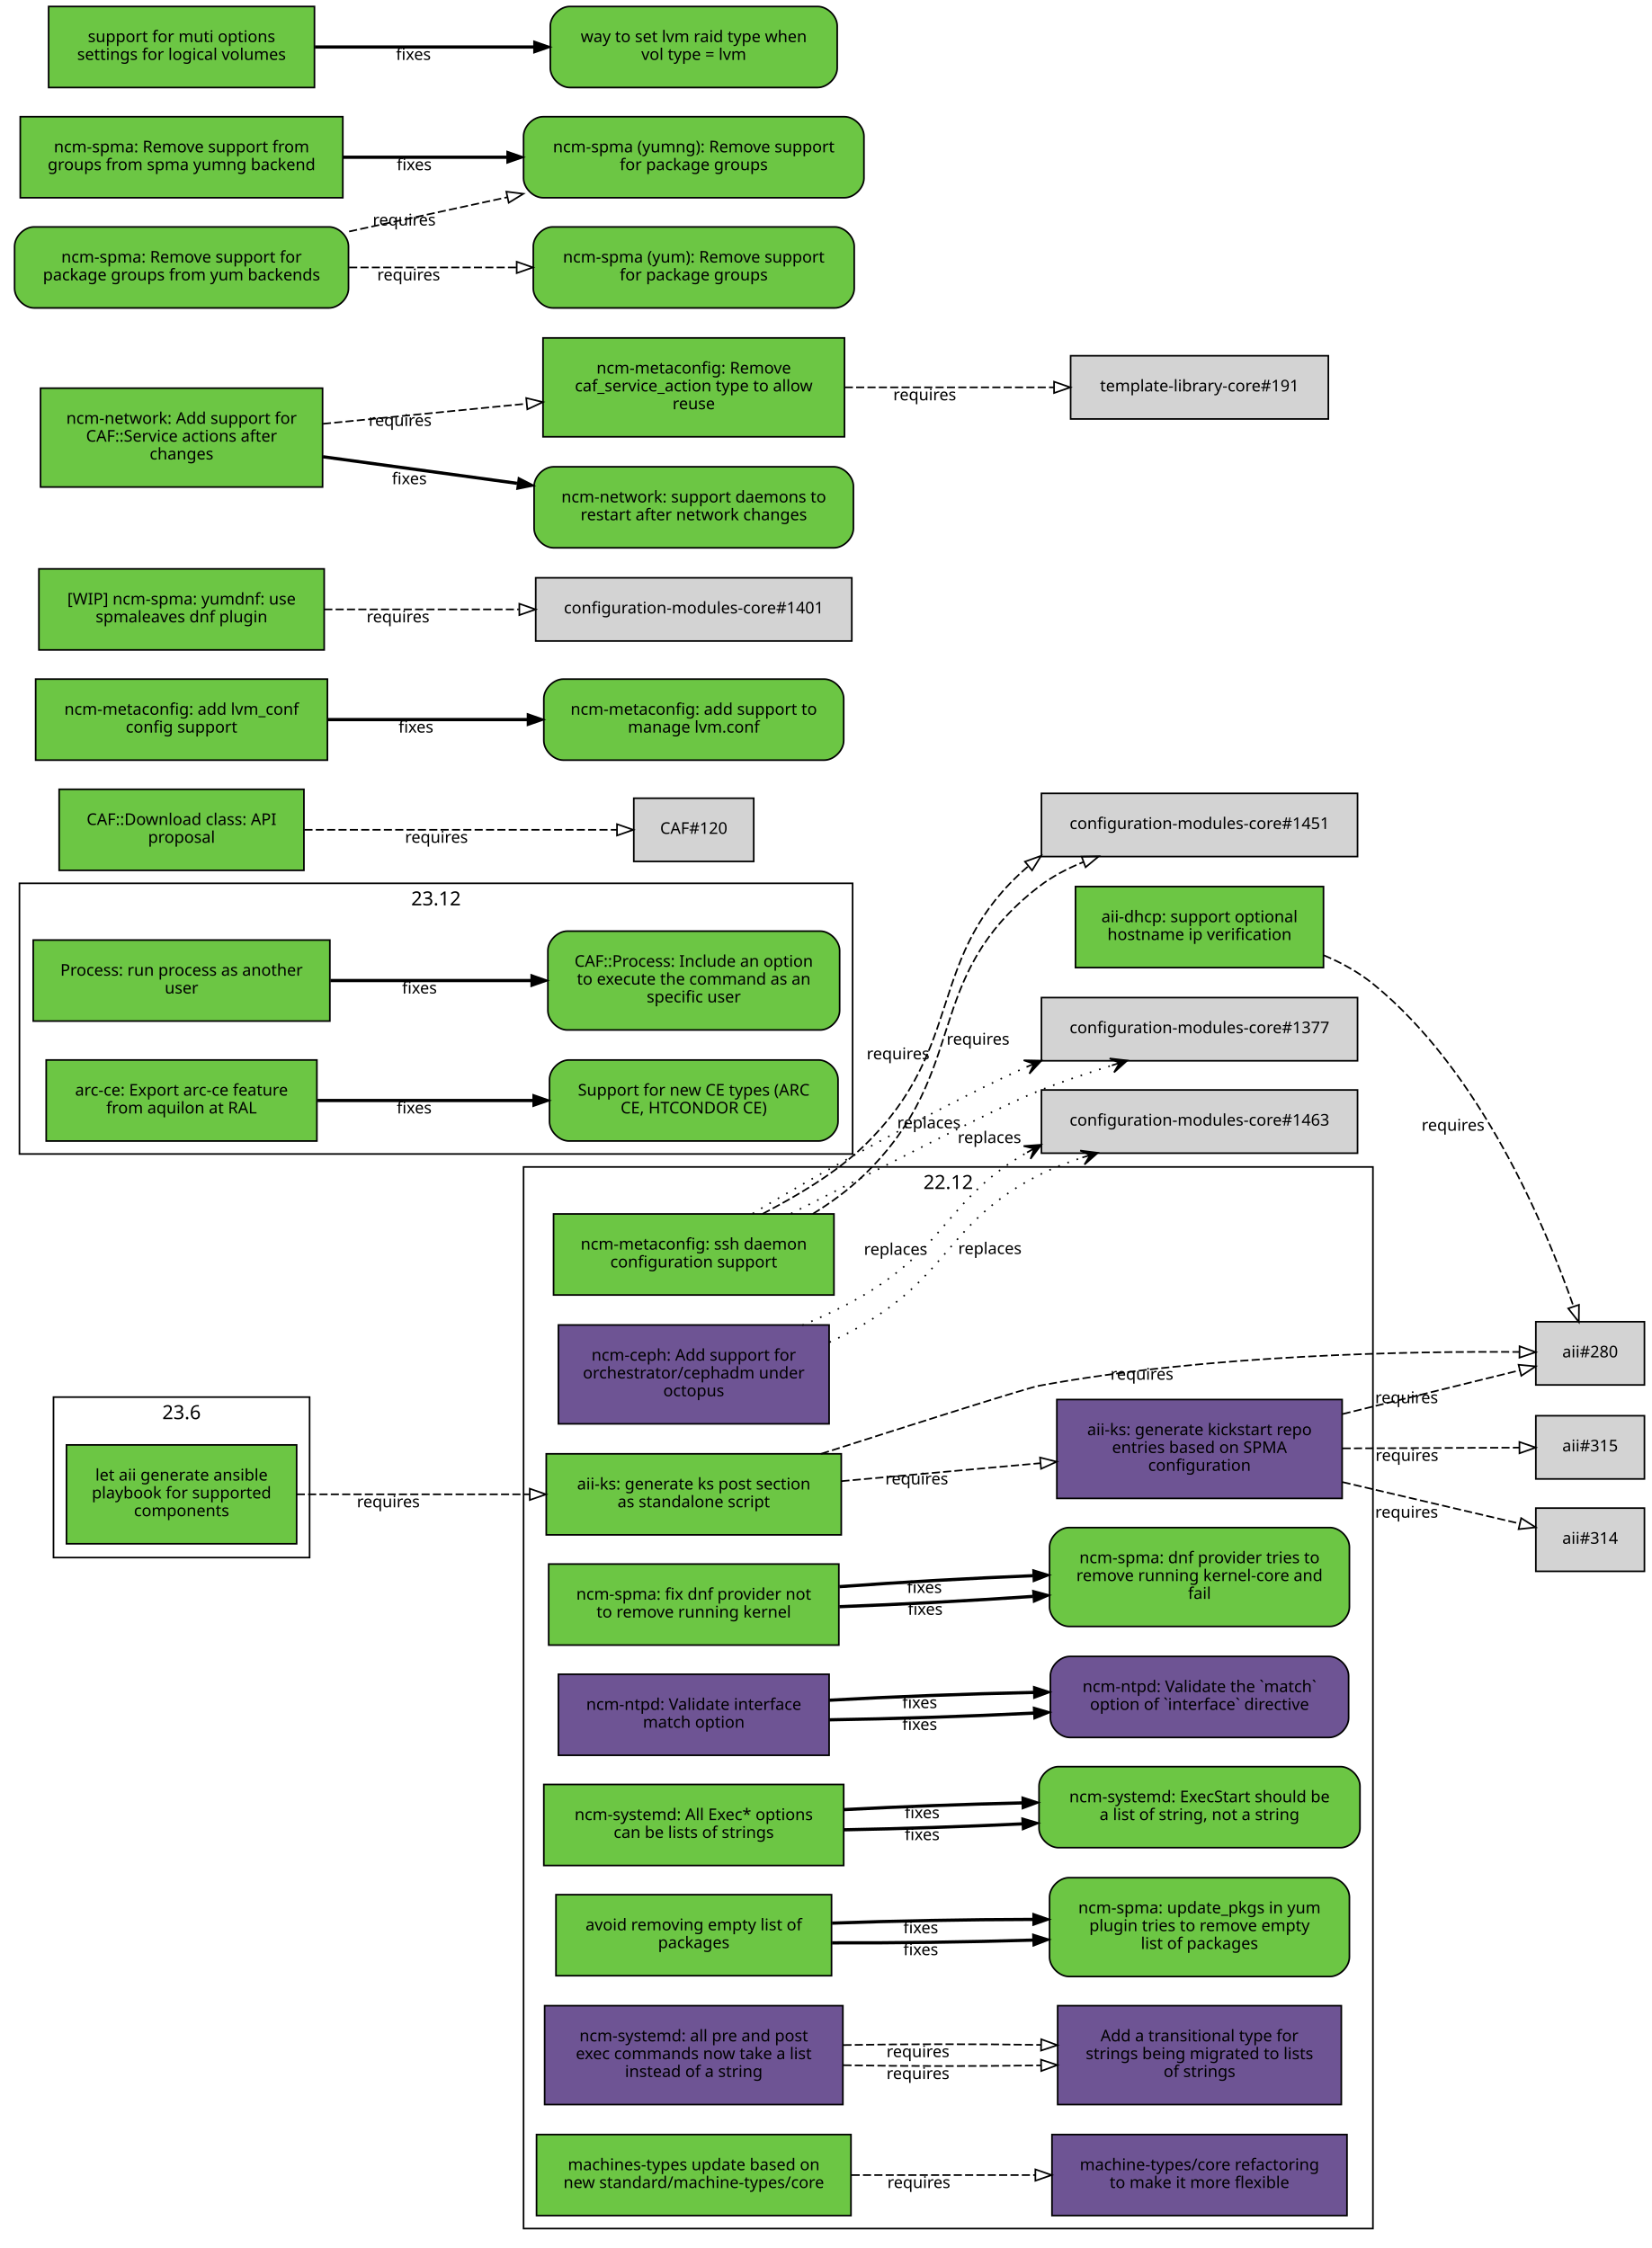
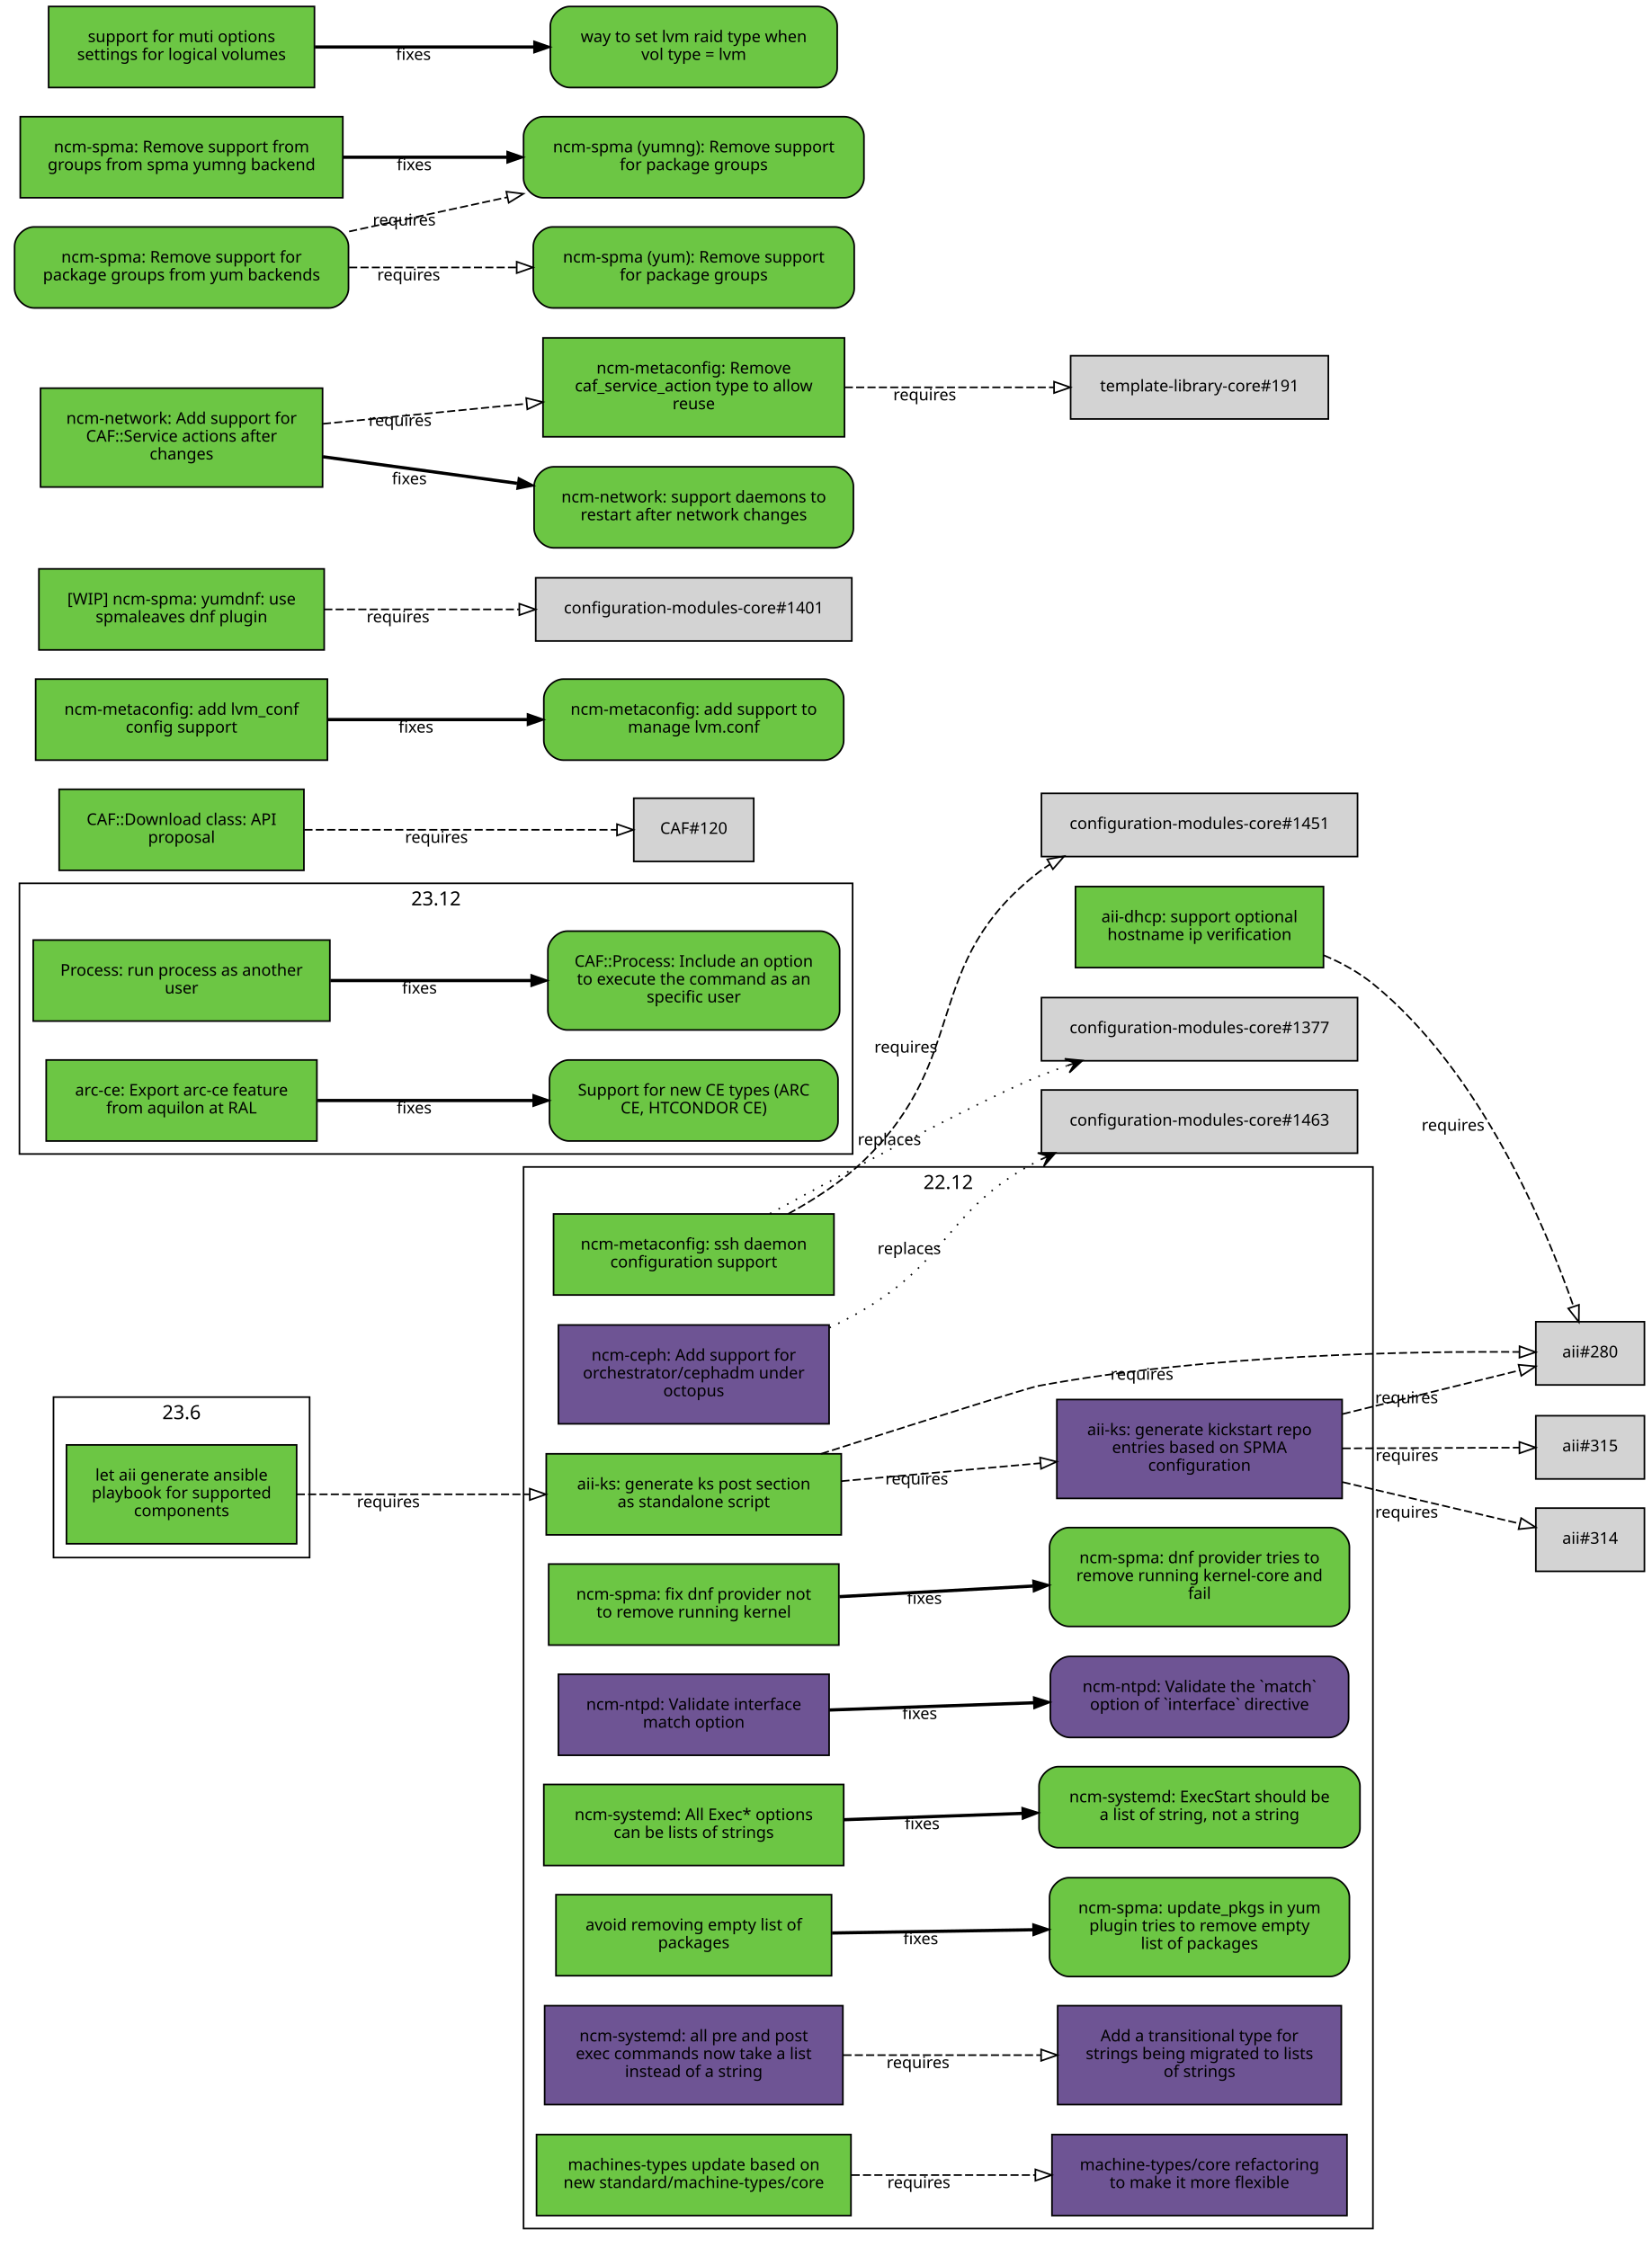
<svg xmlns="http://www.w3.org/2000/svg" xmlns:xlink="http://www.w3.org/1999/xlink" width="1019pt" height="1387pt" viewBox="0.00 0.00 1019.00 1387.00">
  <g id="graph0" class="graph" transform="scale(1 1) rotate(0) translate(4 1383)">
    <polygon fill="white" stroke="white" points="-4,5 -4,-1383 1016,-1383 1016,5 -4,5" />
    <g id="clust3" class="cluster">
      <polygon fill="none" stroke="black" points="8,-671 8,-838 522,-838 522,-671 8,-671" />
      <text text-anchor="middle" x="265" y="-824.4" font-family="Sans" font-size="12.00">23.12</text>
    </g>
    <g id="clust2" class="cluster">
      <polygon fill="none" stroke="black" points="319,-8 319,-663 843,-663 843,-8 319,-8" />
      <text text-anchor="middle" x="581" y="-649.4" font-family="Sans" font-size="12.00">22.12</text>
    </g>
    <g id="clust1" class="cluster">
      <polygon fill="none" stroke="black" points="29,-422 29,-521 187,-521 187,-422 29,-422" />
      <text text-anchor="middle" x="108" y="-507.4" font-family="Sans" font-size="12.00">23.6</text>
    </g>
    <g id="node1" class="node">
      <g id="a_node1">
        <a xlink:href="https://github.com/quattor/aii/pull/331" xlink:title="aii#331 (pull-request)" target="_parent">
          <polygon fill="#6cc644" stroke="black" points="179,-491.5 37,-491.5 37,-430.5 179,-430.5 179,-491.5" />
          <text text-anchor="middle" x="108" y="-469.5" font-family="Sans" font-size="10.00">let aii generate ansible</text>
          <text text-anchor="middle" x="108" y="-458.5" font-family="Sans" font-size="10.00">playbook for supported</text>
          <text text-anchor="middle" x="108" y="-447.5" font-family="Sans" font-size="10.00">components</text>
        </a>
      </g>
    </g>
    <g id="node2" class="node">
      <g id="a_node2">
        <a xlink:href="https://github.com/quattor/aii/pull/328" xlink:title="aii#328 (pull-request)" target="_parent">
          <polygon fill="#6cc644" stroke="black" points="515,-486 333,-486 333,-436 515,-436 515,-486" />
          <text text-anchor="middle" x="424" y="-464" font-family="Sans" font-size="10.00">aii-ks: generate ks post section</text>
          <text text-anchor="middle" x="424" y="-453" font-family="Sans" font-size="10.00">as standalone script</text>
        </a>
      </g>
    </g>
    <g id="edge1" class="edge">
      <path fill="none" stroke="black" stroke-dasharray="5,2" d="M179.077,-461C221.343,-461 275.883,-461 322.668,-461" />
      <polygon fill="none" stroke="black" points="322.834,-464.5 332.834,-461 322.834,-457.5 322.834,-464.5" />
      <text text-anchor="middle" x="235.574" y="-453" font-family="Sans" font-size="10.00">requires</text>
    </g>
    <g id="node3" class="node">
      <polygon fill="lightgrey" stroke="black" points="1010.5,-567.5 943.5,-567.5 943.5,-528.5 1010.5,-528.5 1010.5,-567.5" />
      <text text-anchor="middle" x="977" y="-545.5" font-family="Sans" font-size="10.00">aii#280</text>
    </g>
    <g id="edge2" class="edge">
      <path fill="none" stroke="black" stroke-dasharray="5,2" d="M502.609,-486.02C560.218,-504.513 629.978,-526.704 637,-528 742.172,-547.412 868.51,-549.355 933.21,-548.84" />
      <polygon fill="none" stroke="black" points="933.465,-552.338 943.428,-548.734 933.393,-545.338 933.465,-552.338" />
      <text text-anchor="middle" x="700.497" y="-531.721" font-family="Sans" font-size="10.00">requires</text>
    </g>
    <g id="node4" class="node">
      <g id="a_node4">
        <a xlink:href="https://github.com/quattor/aii/pull/316" xlink:title="aii#316 (pull-request)" target="_parent">
          <polygon fill="#6e5494" stroke="black" points="824,-519.5 648,-519.5 648,-458.5 824,-458.5 824,-519.5" />
          <text text-anchor="middle" x="736" y="-497.5" font-family="Sans" font-size="10.00">aii-ks: generate kickstart repo</text>
          <text text-anchor="middle" x="736" y="-486.5" font-family="Sans" font-size="10.00">entries based on SPMA</text>
          <text text-anchor="middle" x="736" y="-475.5" font-family="Sans" font-size="10.00">configuration</text>
        </a>
      </g>
    </g>
    <g id="edge3" class="edge">
      <path fill="none" stroke="black" stroke-dasharray="5,2" d="M515.081,-469.136C553.563,-472.612 598.56,-476.676 637.792,-480.22" />
      <polygon fill="none" stroke="black" points="637.624,-483.719 647.899,-481.133 638.254,-476.747 637.624,-483.719" />
      <text text-anchor="middle" x="561.561" y="-467.141" font-family="Sans" font-size="10.00">requires</text>
    </g>
    <g id="edge4" class="edge">
      <path fill="none" stroke="black" stroke-dasharray="5,2" d="M824.299,-510.551C861.558,-519.749 903.33,-530.061 933.593,-537.531" />
      <polygon fill="none" stroke="black" points="932.844,-540.951 943.392,-539.95 934.522,-534.155 932.844,-540.951" />
      <text text-anchor="middle" x="863.778" y="-517.234" font-family="Sans" font-size="10.00">requires</text>
    </g>
    <g id="node5" class="node">
      <polygon fill="lightgrey" stroke="black" points="1010.5,-452.5 943.5,-452.5 943.5,-413.5 1010.5,-413.5 1010.5,-452.5" />
      <text text-anchor="middle" x="977" y="-430.5" font-family="Sans" font-size="10.00">aii#314</text>
    </g>
    <g id="edge5" class="edge">
      <path fill="none" stroke="black" stroke-dasharray="5,2" d="M824.299,-468.545C861.558,-459.815 903.33,-450.027 933.593,-442.936" />
      <polygon fill="none" stroke="black" points="934.454,-446.33 943.392,-440.64 932.857,-439.514 934.454,-446.33" />
      <text text-anchor="middle" x="863.778" y="-446.608" font-family="Sans" font-size="10.00">requires</text>
    </g>
    <g id="node6" class="node">
      <polygon fill="lightgrey" stroke="black" points="1010.5,-509.5 943.5,-509.5 943.5,-470.5 1010.5,-470.5 1010.5,-509.5" />
      <text text-anchor="middle" x="977" y="-487.5" font-family="Sans" font-size="10.00">aii#315</text>
    </g>
    <g id="edge6" class="edge">
      <path fill="none" stroke="black" stroke-dasharray="5,2" d="M824.299,-489.365C861.396,-489.52 902.967,-489.694 933.198,-489.821" />
      <polygon fill="none" stroke="black" points="933.377,-493.322 943.392,-489.864 933.406,-486.322 933.377,-493.322" />
      <text text-anchor="middle" x="863.962" y="-481.615" font-family="Sans" font-size="10.00">requires</text>
    </g>
    <g id="node7" class="node">
      <g id="a_node7">
        <a xlink:href="https://github.com/quattor/aii/pull/299" xlink:title="aii#299 (pull-request)" target="_parent">
          <polygon fill="#6cc644" stroke="black" points="812.5,-836 659.5,-836 659.5,-786 812.5,-786 812.5,-836" />
          <text text-anchor="middle" x="736" y="-814" font-family="Sans" font-size="10.00">aii-dhcp: support optional</text>
          <text text-anchor="middle" x="736" y="-803" font-family="Sans" font-size="10.00">hostname ip verification</text>
        </a>
      </g>
    </g>
    <g id="edge7" class="edge">
      <path fill="none" stroke="black" stroke-dasharray="5,2" d="M812.646,-793.622C823.518,-789.033 834.04,-783.258 843,-776 909.655,-722.008 949.942,-625.074 966.785,-576.863" />
      <polygon fill="none" stroke="black" points="970.115,-577.942 970.024,-567.348 963.488,-575.686 970.115,-577.942" />
      <text text-anchor="middle" x="892.444" y="-685.352" font-family="Sans" font-size="10.00">requires</text>
    </g>
    <g id="node8" class="node">
      <g id="a_node8">
        <a xlink:href="https://github.com/quattor/CAF/pull/257" xlink:title="CAF#257 (pull-request)" target="_parent">
          <polygon fill="#6cc644" stroke="black" points="199.5,-803 16.5,-803 16.5,-753 199.5,-753 199.5,-803" />
          <text text-anchor="middle" x="108" y="-781" font-family="Sans" font-size="10.00">Process: run process as another</text>
          <text text-anchor="middle" x="108" y="-770" font-family="Sans" font-size="10.00">user</text>
        </a>
      </g>
    </g>
    <g id="node9" class="node">
      <g id="a_node9">
        <a xlink:href="https://github.com/quattor/CAF/issues/253" xlink:title="CAF#253 (issue)" target="_parent">
          <path fill="#6cc644" stroke="black" d="M502,-808.5C502,-808.5 346,-808.5 346,-808.5 340,-808.5 334,-802.5 334,-796.5 334,-796.5 334,-759.5 334,-759.5 334,-753.5 340,-747.5 346,-747.5 346,-747.5 502,-747.5 502,-747.5 508,-747.5 514,-753.5 514,-759.5 514,-759.5 514,-796.5 514,-796.5 514,-802.5 508,-808.5 502,-808.5" />
          <text text-anchor="middle" x="424" y="-786.5" font-family="Sans" font-size="10.00">CAF::Process: Include an option</text>
          <text text-anchor="middle" x="424" y="-775.5" font-family="Sans" font-size="10.00">to execute the command as an</text>
          <text text-anchor="middle" x="424" y="-764.5" font-family="Sans" font-size="10.00">specific user</text>
        </a>
      </g>
    </g>
    <g id="edge8" class="edge">
      <path fill="none" stroke="black" stroke-width="2" d="M199.822,-778C238.561,-778 283.88,-778 323.522,-778" />
      <polygon fill="black" stroke="black" points="323.737,-781.5 333.737,-778 323.737,-774.5 323.737,-781.5" />
      <text text-anchor="middle" x="254.782" y="-770" font-family="Sans" font-size="10.00">fixes</text>
    </g>
    <g id="node10" class="node">
      <g id="a_node10">
        <a xlink:href="https://github.com/quattor/CAF/pull/110" xlink:title="CAF#110 (pull-request)" target="_parent">
          <polygon fill="#6cc644" stroke="black" points="183.5,-896 32.5,-896 32.5,-846 183.5,-846 183.5,-896" />
          <text text-anchor="middle" x="108" y="-874" font-family="Sans" font-size="10.00">CAF::Download class: API</text>
          <text text-anchor="middle" x="108" y="-863" font-family="Sans" font-size="10.00">proposal</text>
        </a>
      </g>
    </g>
    <g id="node11" class="node">
      <polygon fill="lightgrey" stroke="black" points="461,-890.5 387,-890.5 387,-851.5 461,-851.5 461,-890.5" />
      <text text-anchor="middle" x="424" y="-868.5" font-family="Sans" font-size="10.00">CAF#120</text>
    </g>
    <g id="edge9" class="edge">
      <path fill="none" stroke="black" stroke-dasharray="5,2" d="M183.812,-871C243.718,-871 325.856,-871 376.623,-871" />
      <polygon fill="none" stroke="black" points="376.651,-874.5 386.651,-871 376.651,-867.5 376.651,-874.5" />
      <text text-anchor="middle" x="265.255" y="-863" font-family="Sans" font-size="10.00">requires</text>
    </g>
    <g id="node12" class="node">
      <g id="a_node12">
        <a xlink:href="https://github.com/quattor/configuration-modules-core/pull/1572" xlink:title="configuration-modules-core#1572 (pull-request)" target="_parent">
          <polygon fill="#6cc644" stroke="black" points="513.5,-418 334.5,-418 334.5,-368 513.5,-368 513.5,-418" />
          <text text-anchor="middle" x="424" y="-396" font-family="Sans" font-size="10.00">ncm-spma: fix dnf provider not</text>
          <text text-anchor="middle" x="424" y="-385" font-family="Sans" font-size="10.00">to remove running kernel</text>
        </a>
      </g>
    </g>
    <g id="node13" class="node">
      <g id="a_node13">
        <a xlink:href="https://github.com/quattor/configuration-modules-core/issues/1565" xlink:title="configuration-modules-core#1565 (issue)" target="_parent">
          <path fill="#6cc644" stroke="black" d="M816.5,-440.5C816.5,-440.5 655.5,-440.5 655.5,-440.5 649.5,-440.5 643.5,-434.5 643.5,-428.5 643.5,-428.5 643.5,-391.5 643.5,-391.5 643.5,-385.5 649.5,-379.5 655.5,-379.5 655.5,-379.5 816.5,-379.5 816.5,-379.5 822.5,-379.5 828.5,-385.5 828.5,-391.5 828.5,-391.5 828.5,-428.5 828.5,-428.5 828.5,-434.5 822.5,-440.5 816.5,-440.5" />
          <text text-anchor="middle" x="736" y="-418.5" font-family="Sans" font-size="10.00">ncm-spma: dnf provider tries to</text>
          <text text-anchor="middle" x="736" y="-407.5" font-family="Sans" font-size="10.00">remove running kernel-core and</text>
          <text text-anchor="middle" x="736" y="-396.5" font-family="Sans" font-size="10.00">fail</text>
        </a>
      </g>
    </g>
    <g id="edge10" class="edge">
-       <path fill="none" stroke="black" stroke-width="2" d="M513.834,-391.701C551.116,-393.052 594.685,-395.37 633.249,-398.037" />
-       <polygon fill="black" stroke="black" points="633.237,-401.545 643.459,-398.76 633.731,-394.563 633.237,-401.545" />
-       <text text-anchor="middle" x="566.794" y="-386.684" font-family="Sans" font-size="10.00">fixes</text>
-     </g>
-     <g id="edge18" class="edge">
-       <path fill="none" stroke="black" stroke-width="2" d="M513.834,-404.042C551.116,-406.78 594.685,-409.24 633.249,-410.803" />
-       <polygon fill="black" stroke="black" points="633.33,-414.309 643.459,-411.2 633.602,-407.314 633.33,-414.309" />
-       <text text-anchor="middle" x="566.316" y="-400.157" font-family="Sans" font-size="10.00">fixes</text>
+       <path fill="none" stroke="black" stroke-width="2" d="M513.834,-397.872C551.116,-399.916 594.685,-402.305 633.249,-404.42" />
+       <polygon fill="black" stroke="black" points="633.282,-407.927 643.459,-404.98 633.666,-400.938 633.282,-407.927" />
+       <text text-anchor="middle" x="566.316" y="-393.408" font-family="Sans" font-size="10.00">fixes</text>
    </g>
    <g id="node14" class="node">
      <g id="a_node14">
        <a xlink:href="https://github.com/quattor/configuration-modules-core/pull/1570" xlink:title="configuration-modules-core#1570 (pull-request)" target="_parent">
          <polygon fill="#6e5494" stroke="black" points="507.5,-350 340.5,-350 340.5,-300 507.5,-300 507.5,-350" />
          <text text-anchor="middle" x="424" y="-328" font-family="Sans" font-size="10.00">ncm-ntpd: Validate interface</text>
          <text text-anchor="middle" x="424" y="-317" font-family="Sans" font-size="10.00">match option</text>
        </a>
      </g>
    </g>
    <g id="node15" class="node">
      <g id="a_node15">
        <a xlink:href="https://github.com/quattor/configuration-modules-core/issues/1481" xlink:title="configuration-modules-core#1481 (issue)" target="_parent">
          <path fill="#6e5494" stroke="black" d="M816,-361C816,-361 656,-361 656,-361 650,-361 644,-355 644,-349 644,-349 644,-323 644,-323 644,-317 650,-311 656,-311 656,-311 816,-311 816,-311 822,-311 828,-317 828,-323 828,-323 828,-349 828,-349 828,-355 822,-361 816,-361" />
          <text text-anchor="middle" x="736" y="-339" font-family="Sans" font-size="10.00">ncm-ntpd: Validate the `match`</text>
          <text text-anchor="middle" x="736" y="-328" font-family="Sans" font-size="10.00">option of `interface` directive</text>
        </a>
      </g>
    </g>
    <g id="edge11" class="edge">
-       <path fill="none" stroke="black" stroke-width="2" d="M507.667,-321.884C546.359,-322.449 592.802,-323.988 633.596,-326.024" />
-       <polygon fill="black" stroke="black" points="633.671,-329.532 643.838,-326.552 634.031,-322.542 633.671,-329.532" />
-       <text text-anchor="middle" x="563.403" y="-315.59" font-family="Sans" font-size="10.00">fixes</text>
-     </g>
-     <g id="edge19" class="edge">
-       <path fill="none" stroke="black" stroke-width="2" d="M507.667,-333.982C546.359,-336.163 592.802,-337.921 633.596,-338.78" />
-       <polygon fill="black" stroke="black" points="633.772,-342.284 643.838,-338.978 633.908,-335.285 633.772,-342.284" />
-       <text text-anchor="middle" x="563.403" y="-329.084" font-family="Sans" font-size="10.00">fixes</text>
+       <path fill="none" stroke="black" stroke-width="2" d="M507.667,-327.933C546.359,-329.306 592.802,-330.954 633.596,-332.402" />
+       <polygon fill="black" stroke="black" points="633.72,-335.908 643.838,-332.765 633.968,-328.913 633.72,-335.908" />
+       <text text-anchor="middle" x="563.403" y="-322.337" font-family="Sans" font-size="10.00">fixes</text>
    </g>
    <g id="node16" class="node">
      <g id="a_node16">
        <a xlink:href="https://github.com/quattor/configuration-modules-core/pull/1567" xlink:title="configuration-modules-core#1567 (pull-request)" target="_parent">
          <polygon fill="#6cc644" stroke="black" points="516.5,-282 331.5,-282 331.5,-232 516.5,-232 516.5,-282" />
          <text text-anchor="middle" x="424" y="-260" font-family="Sans" font-size="10.00">ncm-systemd: All Exec* options</text>
          <text text-anchor="middle" x="424" y="-249" font-family="Sans" font-size="10.00">can be lists of strings</text>
        </a>
      </g>
    </g>
    <g id="node17" class="node">
      <g id="a_node17">
        <a xlink:href="https://github.com/quattor/configuration-modules-core/issues/1262" xlink:title="configuration-modules-core#1262 (issue)" target="_parent">
          <path fill="#6cc644" stroke="black" d="M823,-293C823,-293 649,-293 649,-293 643,-293 637,-287 637,-281 637,-281 637,-255 637,-255 637,-249 643,-243 649,-243 649,-243 823,-243 823,-243 829,-243 835,-249 835,-255 835,-255 835,-281 835,-281 835,-287 829,-293 823,-293" />
          <text text-anchor="middle" x="736" y="-271" font-family="Sans" font-size="10.00">ncm-systemd: ExecStart should be</text>
          <text text-anchor="middle" x="736" y="-260" font-family="Sans" font-size="10.00">a list of string, not a string</text>
        </a>
      </g>
    </g>
    <g id="edge12" class="edge">
-       <path fill="none" stroke="black" stroke-width="2" d="M516.752,-254.032C551.268,-254.65 590.834,-255.972 626.716,-257.688" />
-       <polygon fill="black" stroke="black" points="626.571,-261.185 636.732,-258.182 626.916,-254.193 626.571,-261.185" />
-       <text text-anchor="middle" x="564.921" y="-247.642" font-family="Sans" font-size="10.00">fixes</text>
-     </g>
-     <g id="edge20" class="edge">
-       <path fill="none" stroke="black" stroke-width="2" d="M516.752,-266.479C551.268,-268.311 590.834,-269.797 626.716,-270.627" />
-       <polygon fill="black" stroke="black" points="626.658,-274.127 636.732,-270.844 626.81,-267.129 626.658,-274.127" />
-       <text text-anchor="middle" x="564.921" y="-261.14" font-family="Sans" font-size="10.00">fixes</text>
+       <path fill="none" stroke="black" stroke-width="2" d="M516.752,-260.256C551.268,-261.48 590.834,-262.884 626.716,-264.158" />
+       <polygon fill="black" stroke="black" points="626.614,-267.656 636.732,-264.513 626.862,-260.661 626.614,-267.656" />
+       <text text-anchor="middle" x="564.921" y="-254.391" font-family="Sans" font-size="10.00">fixes</text>
    </g>
    <g id="node18" class="node">
      <g id="a_node18">
        <a xlink:href="https://github.com/quattor/configuration-modules-core/pull/1554" xlink:title="configuration-modules-core#1554 (pull-request)" target="_parent">
          <polygon fill="#6cc644" stroke="black" points="509,-214 339,-214 339,-164 509,-164 509,-214" />
          <text text-anchor="middle" x="424" y="-192" font-family="Sans" font-size="10.00">avoid removing empty list of</text>
          <text text-anchor="middle" x="424" y="-181" font-family="Sans" font-size="10.00">packages</text>
        </a>
      </g>
    </g>
    <g id="node19" class="node">
      <g id="a_node19">
        <a xlink:href="https://github.com/quattor/configuration-modules-core/issues/1553" xlink:title="configuration-modules-core#1553 (issue)" target="_parent">
          <path fill="#6cc644" stroke="black" d="M816.5,-224.5C816.5,-224.5 655.5,-224.5 655.5,-224.5 649.5,-224.5 643.5,-218.5 643.5,-212.5 643.5,-212.5 643.5,-175.5 643.5,-175.5 643.5,-169.5 649.5,-163.5 655.5,-163.5 655.5,-163.5 816.5,-163.5 816.5,-163.5 822.5,-163.5 828.5,-169.5 828.5,-175.5 828.5,-175.5 828.5,-212.5 828.5,-212.5 828.5,-218.5 822.5,-224.5 816.5,-224.5" />
          <text text-anchor="middle" x="736" y="-202.5" font-family="Sans" font-size="10.00">ncm-spma: update_pkgs in yum</text>
          <text text-anchor="middle" x="736" y="-191.5" font-family="Sans" font-size="10.00">plugin tries to remove empty</text>
          <text text-anchor="middle" x="736" y="-180.5" font-family="Sans" font-size="10.00">list of packages</text>
        </a>
      </g>
    </g>
    <g id="edge13" class="edge">
-       <path fill="none" stroke="black" stroke-width="2" d="M509.299,-184.277C547.563,-184.119 593.142,-184.754 633.29,-185.977" />
-       <polygon fill="black" stroke="black" points="633.265,-189.478 643.372,-186.301 633.489,-182.482 633.265,-189.478" />
-       <text text-anchor="middle" x="564.057" y="-176.688" font-family="Sans" font-size="10.00">fixes</text>
-     </g>
-     <g id="edge21" class="edge">
-       <path fill="none" stroke="black" stroke-width="2" d="M509.299,-196.442C547.563,-197.835 593.142,-198.67 633.29,-198.742" />
-       <polygon fill="black" stroke="black" points="633.371,-202.242 643.372,-198.743 633.373,-195.242 633.371,-202.242" />
-       <text text-anchor="middle" x="564.057" y="-190.184" font-family="Sans" font-size="10.00">fixes</text>
+       <path fill="none" stroke="black" stroke-width="2" d="M509.299,-190.36C547.563,-190.977 593.142,-191.712 633.29,-192.36" />
+       <polygon fill="black" stroke="black" points="633.317,-195.86 643.372,-192.522 633.43,-188.861 633.317,-195.86" />
+       <text text-anchor="middle" x="564.057" y="-183.436" font-family="Sans" font-size="10.00">fixes</text>
    </g>
    <g id="node20" class="node">
      <g id="a_node20">
        <a xlink:href="https://github.com/quattor/configuration-modules-core/pull/1490" xlink:title="configuration-modules-core#1490 (pull-request)" target="_parent">
          <polygon fill="#6e5494" stroke="black" points="507.5,-565.5 340.5,-565.5 340.5,-504.5 507.5,-504.5 507.5,-565.5" />
          <text text-anchor="middle" x="424" y="-543.5" font-family="Sans" font-size="10.00">ncm-ceph: Add support for</text>
          <text text-anchor="middle" x="424" y="-532.5" font-family="Sans" font-size="10.00">orchestrator/cephadm under</text>
          <text text-anchor="middle" x="424" y="-521.5" font-family="Sans" font-size="10.00">octopus</text>
        </a>
      </g>
    </g>
    <g id="node21" class="node">
      <polygon fill="lightgrey" stroke="black" points="833.5,-710.5 638.5,-710.5 638.5,-671.5 833.5,-671.5 833.5,-710.5" />
      <text text-anchor="middle" x="736" y="-688.5" font-family="Sans" font-size="10.00">configuration-modules-core#1463</text>
    </g>
    <g id="edge14" class="edge">
-       <path fill="none" stroke="black" stroke-dasharray="1,5" d="M507.698,-554.838C515.059,-558.258 522.266,-561.996 529,-566 583.2,-598.222 580.865,-629.282 637,-658 645.333,-662.263 654.458,-665.792 663.68,-668.79" />
-       <polygon fill="black" stroke="black" points="673.297,-671.73 662.418,-673.11 668.515,-670.268 663.734,-668.806 663.734,-668.806 663.734,-668.806 668.515,-670.268 665.049,-664.503 673.297,-671.73 673.297,-671.73" />
-       <text text-anchor="middle" x="606.694" y="-609.27" font-family="Sans" font-size="10.00">replaces</text>
-     </g>
-     <g id="edge22" class="edge">
-       <path fill="none" stroke="black" stroke-dasharray="1,5" d="M490.942,-565.288C503.937,-570.779 517.194,-576.981 529,-584 580.236,-614.46 580.951,-643.882 629.488,-671.868" />
-       <polygon fill="black" stroke="black" points="638.411,-676.711 627.475,-675.896 634.016,-674.326 629.622,-671.941 629.622,-671.941 629.622,-671.941 634.016,-674.326 631.768,-667.986 638.411,-676.711 638.411,-676.711" />
-       <text text-anchor="middle" x="548.552" y="-608.767" font-family="Sans" font-size="10.00">replaces</text>
+       <path fill="none" stroke="black" stroke-dasharray="1,5" d="M507.698,-563.802C515.059,-567.258 522.266,-570.996 529,-575 583.2,-607.222 580.865,-638.282 637,-667 637.307,-667.157 637.615,-667.313 637.924,-667.468" />
+       <polygon fill="black" stroke="black" points="647.149,-671.693 636.183,-671.62 642.603,-669.611 638.057,-667.529 638.057,-667.529 638.057,-667.529 642.603,-669.611 639.931,-663.438 647.149,-671.693 647.149,-671.693" />
+       <text text-anchor="middle" x="556.93" y="-609.251" font-family="Sans" font-size="10.00">replaces</text>
    </g>
    <g id="node22" class="node">
      <g id="a_node22">
        <a xlink:href="https://github.com/quattor/configuration-modules-core/pull/1464" xlink:title="configuration-modules-core#1464 (pull-request)" target="_parent">
          <polygon fill="#6e5494" stroke="black" points="516,-145.5 332,-145.5 332,-84.5 516,-84.5 516,-145.5" />
          <text text-anchor="middle" x="424" y="-123.5" font-family="Sans" font-size="10.00">ncm-systemd: all pre and post</text>
          <text text-anchor="middle" x="424" y="-112.5" font-family="Sans" font-size="10.00">exec commands now take a list</text>
          <text text-anchor="middle" x="424" y="-101.5" font-family="Sans" font-size="10.00">instead of a string</text>
        </a>
      </g>
    </g>
    <g id="node23" class="node">
      <g id="a_node23">
        <a xlink:href="https://github.com/quattor/template-library-core/pull/212" xlink:title="template-library-core#212 (pull-request)" target="_parent">
          <polygon fill="#6e5494" stroke="black" points="823.5,-145.5 648.5,-145.5 648.5,-84.5 823.5,-84.5 823.5,-145.5" />
          <text text-anchor="middle" x="736" y="-123.5" font-family="Sans" font-size="10.00">Add a transitional type for</text>
          <text text-anchor="middle" x="736" y="-112.5" font-family="Sans" font-size="10.00">strings being migrated to lists</text>
          <text text-anchor="middle" x="736" y="-101.5" font-family="Sans" font-size="10.00">of strings</text>
        </a>
      </g>
    </g>
    <g id="edge15" class="edge">
-       <path fill="none" stroke="black" stroke-dasharray="5,2" d="M516.334,-108.784C554.615,-108.105 599.168,-108.074 638.032,-108.689" />
-       <polygon fill="none" stroke="black" points="638.246,-112.194 648.306,-108.87 638.369,-105.195 638.246,-112.194" />
-       <text text-anchor="middle" x="562.323" y="-100.251" font-family="Sans" font-size="10.00">requires</text>
-     </g>
-     <g id="edge23" class="edge">
-       <path fill="none" stroke="black" stroke-dasharray="5,2" d="M516.334,-121.216C554.615,-121.895 599.168,-121.926 638.032,-121.311" />
-       <polygon fill="none" stroke="black" points="638.369,-124.805 648.306,-121.13 638.246,-117.806 638.369,-124.805" />
-       <text text-anchor="middle" x="562.323" y="-113.749" font-family="Sans" font-size="10.00">requires</text>
+       <path fill="none" stroke="black" stroke-dasharray="5,2" d="M516.334,-115C554.615,-115 599.168,-115 638.032,-115" />
+       <polygon fill="none" stroke="black" points="638.306,-118.5 648.306,-115 638.306,-111.5 638.306,-118.5" />
+       <text text-anchor="middle" x="562.323" y="-107" font-family="Sans" font-size="10.00">requires</text>
    </g>
    <g id="node24" class="node">
      <g id="a_node24">
        <a xlink:href="https://github.com/quattor/configuration-modules-core/pull/1452" xlink:title="configuration-modules-core#1452 (pull-request)" target="_parent">
          <polygon fill="#6cc644" stroke="black" points="510.5,-634 337.5,-634 337.5,-584 510.5,-584 510.5,-634" />
          <text text-anchor="middle" x="424" y="-612" font-family="Sans" font-size="10.00">ncm-metaconfig: ssh daemon</text>
          <text text-anchor="middle" x="424" y="-601" font-family="Sans" font-size="10.00">configuration support</text>
        </a>
      </g>
    </g>
    <g id="node25" class="node">
      <polygon fill="lightgrey" stroke="black" points="833.5,-767.5 638.5,-767.5 638.5,-728.5 833.5,-728.5 833.5,-767.5" />
      <text text-anchor="middle" x="736" y="-745.5" font-family="Sans" font-size="10.00">configuration-modules-core#1377</text>
    </g>
    <g id="edge16" class="edge">
-       <path fill="none" stroke="black" stroke-dasharray="1,5" d="M484.04,-634.243C535.764,-660.195 607.195,-697.986 637,-710 651.173,-715.713 666.902,-720.864 681.535,-725.528" />
-       <polygon fill="black" stroke="black" points="691.458,-728.68 680.565,-729.941 686.693,-727.166 681.927,-725.653 681.927,-725.653 681.927,-725.653 686.693,-727.166 683.29,-721.364 691.458,-728.68 691.458,-728.68" />
-       <text text-anchor="middle" x="606.429" y="-677.742" font-family="Sans" font-size="10.00">replaces</text>
+       <path fill="none" stroke="black" stroke-dasharray="1,5" d="M471.014,-634.19C523.006,-662.416 604.599,-705.939 637,-719 642.482,-721.21 648.197,-723.336 653.991,-725.362" />
+       <polygon fill="black" stroke="black" points="663.79,-728.675 652.875,-729.735 659.053,-727.073 654.317,-725.472 654.317,-725.472 654.317,-725.472 659.053,-727.073 655.758,-721.209 663.79,-728.675 663.79,-728.675" />
+       <text text-anchor="middle" x="544.688" y="-676.525" font-family="Sans" font-size="10.00">replaces</text>
    </g>
    <g id="node26" class="node">
      <polygon fill="lightgrey" stroke="black" points="833.5,-893.5 638.5,-893.5 638.5,-854.5 833.5,-854.5 833.5,-893.5" />
      <text text-anchor="middle" x="736" y="-871.5" font-family="Sans" font-size="10.00">configuration-modules-core#1451</text>
    </g>
    <g id="edge17" class="edge">
-       <path fill="none" stroke="black" stroke-dasharray="5,2" d="M497.486,-634.077C508.739,-640.986 519.698,-649.032 529,-658 595.619,-722.222 563.705,-779.517 637,-836 645.148,-842.279 654.631,-847.201 664.427,-851.164" />
-       <polygon fill="none" stroke="black" points="663.288,-854.474 673.881,-854.682 665.73,-847.914 663.288,-854.474" />
-       <text text-anchor="middle" x="599.384" y="-738.451" font-family="Sans" font-size="10.00">requires</text>
-     </g>
-     <g id="edge24" class="edge">
-       <path fill="none" stroke="black" stroke-dasharray="1,5" d="M460.385,-634.254C507.17,-662.656 588.295,-706.472 629.042,-724.572" />
-       <polygon fill="black" stroke="black" points="638.487,-728.595 627.523,-728.816 633.887,-726.636 629.286,-724.676 629.286,-724.676 629.286,-724.676 633.887,-726.636 631.05,-720.536 638.487,-728.595 638.487,-728.595" />
-       <text text-anchor="middle" x="569.075" y="-686.865" font-family="Sans" font-size="10.00">replaces</text>
-     </g>
-     <g id="edge25" class="edge">
-       <path fill="none" stroke="black" stroke-dasharray="5,2" d="M466.491,-634.076C486.972,-644.847 511.065,-658.71 529,-676 593.147,-737.839 565.938,-793.255 630.403,-848.569" />
-       <polygon fill="none" stroke="black" points="628.307,-851.375 638.275,-854.964 632.721,-845.942 628.307,-851.375" />
-       <text text-anchor="middle" x="550.066" y="-729.41" font-family="Sans" font-size="10.00">requires</text>
+       <path fill="none" stroke="black" stroke-dasharray="5,2" d="M482.309,-634.098C498.587,-642.962 515.53,-654.015 529,-667 595.619,-731.222 563.705,-788.517 637,-845 639.091,-846.611 641.269,-848.133 643.518,-849.57" />
+       <polygon fill="none" stroke="black" points="642.088,-852.784 652.507,-854.706 645.561,-846.706 642.088,-852.784" />
+       <text text-anchor="middle" x="554.829" y="-733.552" font-family="Sans" font-size="10.00">requires</text>
    </g>
    <g id="node27" class="node">
      <g id="a_node27">
        <a xlink:href="https://github.com/quattor/configuration-modules-core/pull/1573" xlink:title="configuration-modules-core#1573 (pull-request)" target="_parent">
          <polygon fill="#6cc644" stroke="black" points="198,-964 18,-964 18,-914 198,-914 198,-964" />
          <text text-anchor="middle" x="108" y="-942" font-family="Sans" font-size="10.00">ncm-metaconfig: add lvm_conf</text>
          <text text-anchor="middle" x="108" y="-931" font-family="Sans" font-size="10.00">config support</text>
        </a>
      </g>
    </g>
    <g id="node28" class="node">
      <g id="a_node28">
        <a xlink:href="https://github.com/quattor/configuration-modules-core/issues/1566" xlink:title="configuration-modules-core#1566 (issue)" target="_parent">
          <path fill="#6cc644" stroke="black" d="M504.5,-964C504.5,-964 343.5,-964 343.5,-964 337.5,-964 331.5,-958 331.5,-952 331.5,-952 331.5,-926 331.5,-926 331.5,-920 337.5,-914 343.5,-914 343.5,-914 504.5,-914 504.5,-914 510.5,-914 516.5,-920 516.5,-926 516.5,-926 516.5,-952 516.5,-952 516.5,-958 510.5,-964 504.5,-964" />
          <text text-anchor="middle" x="424" y="-942" font-family="Sans" font-size="10.00">ncm-metaconfig: add support to</text>
          <text text-anchor="middle" x="424" y="-931" font-family="Sans" font-size="10.00">manage lvm.conf</text>
        </a>
      </g>
    </g>
-     <g id="edge26" class="edge">
+     <g id="edge18" class="edge">
      <path fill="none" stroke="black" stroke-width="2" d="M198.14,-939C236.502,-939 281.559,-939 321.225,-939" />
      <polygon fill="black" stroke="black" points="321.453,-942.5 331.453,-939 321.453,-935.5 321.453,-942.5" />
      <text text-anchor="middle" x="252.615" y="-931" font-family="Sans" font-size="10.00">fixes</text>
    </g>
    <g id="node29" class="node">
      <g id="a_node29">
        <a xlink:href="https://github.com/quattor/configuration-modules-core/pull/1507" xlink:title="configuration-modules-core#1507 (pull-request)" target="_parent">
          <polygon fill="#6cc644" stroke="black" points="196,-1032 20,-1032 20,-982 196,-982 196,-1032" />
          <text text-anchor="middle" x="108" y="-1010" font-family="Sans" font-size="10.00">[WIP] ncm-spma: yumdnf: use</text>
          <text text-anchor="middle" x="108" y="-999" font-family="Sans" font-size="10.00">spmaleaves dnf plugin</text>
        </a>
      </g>
    </g>
    <g id="node30" class="node">
      <polygon fill="lightgrey" stroke="black" points="521.5,-1026.5 326.5,-1026.5 326.5,-987.5 521.5,-987.5 521.5,-1026.5" />
      <text text-anchor="middle" x="424" y="-1004.5" font-family="Sans" font-size="10.00">configuration-modules-core#1401</text>
    </g>
-     <g id="edge27" class="edge">
+     <g id="edge19" class="edge">
      <path fill="none" stroke="black" stroke-dasharray="5,2" d="M196.05,-1007C233.203,-1007 276.927,-1007 316.027,-1007" />
      <polygon fill="none" stroke="black" points="316.391,-1010.5 326.391,-1007 316.391,-1003.5 316.391,-1010.5" />
      <text text-anchor="middle" x="241.549" y="-999" font-family="Sans" font-size="10.00">requires</text>
    </g>
    <g id="node31" class="node">
      <g id="a_node31">
        <a xlink:href="https://github.com/quattor/configuration-modules-core/pull/1336" xlink:title="configuration-modules-core#1336 (pull-request)" target="_parent">
          <polygon fill="#6cc644" stroke="black" points="195,-1143.5 21,-1143.5 21,-1082.5 195,-1082.5 195,-1143.5" />
          <text text-anchor="middle" x="108" y="-1121.5" font-family="Sans" font-size="10.00">ncm-network: Add support for</text>
          <text text-anchor="middle" x="108" y="-1110.5" font-family="Sans" font-size="10.00">CAF::Service actions after</text>
          <text text-anchor="middle" x="108" y="-1099.5" font-family="Sans" font-size="10.00">changes</text>
        </a>
      </g>
    </g>
    <g id="node32" class="node">
      <g id="a_node32">
        <a xlink:href="https://github.com/quattor/configuration-modules-core/pull/1335" xlink:title="configuration-modules-core#1335 (pull-request)" target="_parent">
          <polygon fill="#6cc644" stroke="black" points="517,-1174.5 331,-1174.5 331,-1113.5 517,-1113.5 517,-1174.5" />
          <text text-anchor="middle" x="424" y="-1152.5" font-family="Sans" font-size="10.00">ncm-metaconfig: Remove</text>
          <text text-anchor="middle" x="424" y="-1141.5" font-family="Sans" font-size="10.00">caf_service_action type to allow</text>
          <text text-anchor="middle" x="424" y="-1130.5" font-family="Sans" font-size="10.00">reuse</text>
        </a>
      </g>
    </g>
-     <g id="edge28" class="edge">
+     <g id="edge20" class="edge">
      <path fill="none" stroke="black" stroke-dasharray="5,2" d="M195.217,-1121.51C234.047,-1125.35 280.184,-1129.9 320.746,-1133.9" />
      <polygon fill="none" stroke="black" points="320.636,-1137.41 330.931,-1134.91 321.323,-1130.44 320.636,-1137.41" />
      <text text-anchor="middle" x="242.868" y="-1120.19" font-family="Sans" font-size="10.00">requires</text>
    </g>
    <g id="node33" class="node">
      <g id="a_node33">
        <a xlink:href="https://github.com/quattor/configuration-modules-core/issues/1071" xlink:title="configuration-modules-core#1071 (issue)" target="_parent">
          <path fill="#6cc644" stroke="black" d="M510.5,-1095C510.5,-1095 337.5,-1095 337.5,-1095 331.5,-1095 325.5,-1089 325.5,-1083 325.5,-1083 325.5,-1057 325.5,-1057 325.5,-1051 331.5,-1045 337.5,-1045 337.5,-1045 510.5,-1045 510.5,-1045 516.5,-1045 522.5,-1051 522.5,-1057 522.5,-1057 522.5,-1083 522.5,-1083 522.5,-1089 516.5,-1095 510.5,-1095" />
          <text text-anchor="middle" x="424" y="-1073" font-family="Sans" font-size="10.00">ncm-network: support daemons to</text>
          <text text-anchor="middle" x="424" y="-1062" font-family="Sans" font-size="10.00">restart after network changes</text>
        </a>
      </g>
    </g>
-     <g id="edge29" class="edge">
+     <g id="edge21" class="edge">
      <path fill="none" stroke="black" stroke-width="2" d="M195.217,-1101.19C232.216,-1096.13 275.848,-1090.15 314.972,-1084.79" />
      <polygon fill="black" stroke="black" points="315.912,-1088.2 325.344,-1083.37 314.962,-1081.26 315.912,-1088.2" />
      <text text-anchor="middle" x="248.527" y="-1084.25" font-family="Sans" font-size="10.00">fixes</text>
    </g>
    <g id="node34" class="node">
      <polygon fill="lightgrey" stroke="black" points="815.5,-1163.5 656.5,-1163.5 656.5,-1124.5 815.5,-1124.5 815.5,-1163.5" />
      <text text-anchor="middle" x="736" y="-1141.5" font-family="Sans" font-size="10.00">template-library-core#191</text>
    </g>
-     <g id="edge30" class="edge">
+     <g id="edge22" class="edge">
      <path fill="none" stroke="black" stroke-dasharray="5,2" d="M517.171,-1144C557.975,-1144 605.772,-1144 646.18,-1144" />
      <polygon fill="none" stroke="black" points="646.285,-1147.5 656.285,-1144 646.285,-1140.5 646.285,-1147.5" />
      <text text-anchor="middle" x="566.484" y="-1136" font-family="Sans" font-size="10.00">requires</text>
    </g>
    <g id="node35" class="node">
      <g id="a_node35">
        <a xlink:href="https://github.com/quattor/configuration-modules-core/pull/1148" xlink:title="configuration-modules-core#1148 (pull-request)" target="_parent">
          <polygon fill="#6cc644" stroke="black" points="207.5,-1311 8.5,-1311 8.5,-1261 207.5,-1261 207.5,-1311" />
          <text text-anchor="middle" x="108" y="-1289" font-family="Sans" font-size="10.00">ncm-spma: Remove support from</text>
          <text text-anchor="middle" x="108" y="-1278" font-family="Sans" font-size="10.00">groups from spma yumng backend</text>
        </a>
      </g>
    </g>
    <g id="node36" class="node">
      <g id="a_node36">
        <a xlink:href="https://github.com/quattor/configuration-modules-core/issues/952" xlink:title="configuration-modules-core#952 (issue)" target="_parent">
          <path fill="#6cc644" stroke="black" d="M517,-1311C517,-1311 331,-1311 331,-1311 325,-1311 319,-1305 319,-1299 319,-1299 319,-1273 319,-1273 319,-1267 325,-1261 331,-1261 331,-1261 517,-1261 517,-1261 523,-1261 529,-1267 529,-1273 529,-1273 529,-1299 529,-1299 529,-1305 523,-1311 517,-1311" />
          <text text-anchor="middle" x="424" y="-1289" font-family="Sans" font-size="10.00">ncm-spma (yumng): Remove support</text>
          <text text-anchor="middle" x="424" y="-1278" font-family="Sans" font-size="10.00">for package groups</text>
        </a>
      </g>
    </g>
-     <g id="edge31" class="edge">
+     <g id="edge23" class="edge">
      <path fill="none" stroke="black" stroke-width="2" d="M207.921,-1286C239.933,-1286 275.695,-1286 308.726,-1286" />
      <polygon fill="black" stroke="black" points="308.883,-1289.5 318.883,-1286 308.882,-1282.5 308.883,-1289.5" />
      <text text-anchor="middle" x="251.546" y="-1278" font-family="Sans" font-size="10.00">fixes</text>
    </g>
    <g id="node37" class="node">
      <g id="a_node37">
        <a xlink:href="https://github.com/quattor/configuration-modules-core/issues/950" xlink:title="configuration-modules-core#950 (issue)" target="_parent">
          <path fill="#6cc644" stroke="black" d="M199,-1243C199,-1243 17,-1243 17,-1243 11,-1243 5,-1237 5,-1231 5,-1231 5,-1205 5,-1205 5,-1199 11,-1193 17,-1193 17,-1193 199,-1193 199,-1193 205,-1193 211,-1199 211,-1205 211,-1205 211,-1231 211,-1231 211,-1237 205,-1243 199,-1243" />
          <text text-anchor="middle" x="108" y="-1221" font-family="Sans" font-size="10.00">ncm-spma: Remove support for</text>
          <text text-anchor="middle" x="108" y="-1210" font-family="Sans" font-size="10.00">package groups from yum backends</text>
        </a>
      </g>
    </g>
    <g id="node38" class="node">
      <g id="a_node38">
        <a xlink:href="https://github.com/quattor/configuration-modules-core/issues/951" xlink:title="configuration-modules-core#951 (issue)" target="_parent">
          <path fill="#6cc644" stroke="black" d="M511,-1243C511,-1243 337,-1243 337,-1243 331,-1243 325,-1237 325,-1231 325,-1231 325,-1205 325,-1205 325,-1199 331,-1193 337,-1193 337,-1193 511,-1193 511,-1193 517,-1193 523,-1199 523,-1205 523,-1205 523,-1231 523,-1231 523,-1237 517,-1243 511,-1243" />
          <text text-anchor="middle" x="424" y="-1221" font-family="Sans" font-size="10.00">ncm-spma (yum): Remove support</text>
          <text text-anchor="middle" x="424" y="-1210" font-family="Sans" font-size="10.00">for package groups</text>
        </a>
      </g>
    </g>
-     <g id="edge32" class="edge">
+     <g id="edge24" class="edge">
      <path fill="none" stroke="black" stroke-dasharray="5,2" d="M211.381,-1218C244.386,-1218 281.071,-1218 314.502,-1218" />
      <polygon fill="none" stroke="black" points="314.765,-1221.5 324.765,-1218 314.765,-1214.5 314.765,-1221.5" />
      <text text-anchor="middle" x="248.107" y="-1210" font-family="Sans" font-size="10.00">requires</text>
    </g>
-     <g id="edge33" class="edge">
+     <g id="edge25" class="edge">
      <path fill="none" stroke="black" stroke-dasharray="5,2" d="M211.381,-1240.17C242.602,-1246.93 277.116,-1254.41 309.053,-1261.32" />
      <polygon fill="none" stroke="black" points="308.361,-1264.75 318.876,-1263.45 309.843,-1257.91 308.361,-1264.75" />
      <text text-anchor="middle" x="245.372" y="-1243.86" font-family="Sans" font-size="10.00">requires</text>
    </g>
    <g id="node39" class="node">
      <g id="a_node39">
        <a xlink:href="https://github.com/quattor/template-library-grid/pull/241" xlink:title="template-library-grid#241 (pull-request)" target="_parent">
          <polygon fill="#6cc644" stroke="black" points="521,-66 327,-66 327,-16 521,-16 521,-66" />
          <text text-anchor="middle" x="424" y="-44" font-family="Sans" font-size="10.00">machines-types update based on</text>
          <text text-anchor="middle" x="424" y="-33" font-family="Sans" font-size="10.00">new standard/machine-types/core</text>
        </a>
      </g>
    </g>
    <g id="node40" class="node">
      <g id="a_node40">
        <a xlink:href="https://github.com/quattor/template-library-standard/pull/140" xlink:title="template-library-standard#140 (pull-request)" target="_parent">
          <polygon fill="#6e5494" stroke="black" points="827,-66 645,-66 645,-16 827,-16 827,-66" />
          <text text-anchor="middle" x="736" y="-44" font-family="Sans" font-size="10.00">machine-types/core refactoring</text>
          <text text-anchor="middle" x="736" y="-33" font-family="Sans" font-size="10.00">to make it more flexible</text>
        </a>
      </g>
    </g>
-     <g id="edge34" class="edge">
+     <g id="edge26" class="edge">
      <path fill="none" stroke="black" stroke-dasharray="5,2" d="M521.387,-41C557.372,-41 598.301,-41 634.636,-41" />
      <polygon fill="none" stroke="black" points="634.754,-44.5 644.754,-41 634.754,-37.5 634.754,-44.5" />
      <text text-anchor="middle" x="562.849" y="-33" font-family="Sans" font-size="10.00">requires</text>
    </g>
    <g id="node41" class="node">
      <g id="a_node41">
        <a xlink:href="https://github.com/quattor/template-library-grid/pull/232" xlink:title="template-library-grid#232 (pull-request)" target="_parent">
          <polygon fill="#6cc644" stroke="black" points="191.5,-729 24.5,-729 24.5,-679 191.5,-679 191.5,-729" />
          <text text-anchor="middle" x="108" y="-707" font-family="Sans" font-size="10.00">arc-ce: Export arc-ce feature</text>
          <text text-anchor="middle" x="108" y="-696" font-family="Sans" font-size="10.00">from aquilon at RAL</text>
        </a>
      </g>
    </g>
    <g id="node42" class="node">
      <g id="a_node42">
        <a xlink:href="https://github.com/quattor/template-library-grid/issues/221" xlink:title="template-library-grid#221 (issue)" target="_parent">
          <path fill="#6cc644" stroke="black" d="M501,-729C501,-729 347,-729 347,-729 341,-729 335,-723 335,-717 335,-717 335,-691 335,-691 335,-685 341,-679 347,-679 347,-679 501,-679 501,-679 507,-679 513,-685 513,-691 513,-691 513,-717 513,-717 513,-723 507,-729 501,-729" />
          <text text-anchor="middle" x="424" y="-707" font-family="Sans" font-size="10.00">Support for new CE types (ARC</text>
          <text text-anchor="middle" x="424" y="-696" font-family="Sans" font-size="10.00">CE, HTCONDOR CE)</text>
        </a>
      </g>
    </g>
-     <g id="edge35" class="edge">
+     <g id="edge27" class="edge">
      <path fill="none" stroke="black" stroke-width="2" d="M191.911,-704C232.702,-704 282.151,-704 324.823,-704" />
      <polygon fill="black" stroke="black" points="324.947,-707.5 334.947,-704 324.947,-700.5 324.947,-707.5" />
      <text text-anchor="middle" x="251.543" y="-696" font-family="Sans" font-size="10.00">fixes</text>
    </g>
    <g id="node43" class="node">
      <g id="a_node43">
        <a xlink:href="https://github.com/quattor/template-library-standard/pull/151" xlink:title="template-library-standard#151 (pull-request)" target="_parent">
          <polygon fill="#6cc644" stroke="black" points="190,-1379 26,-1379 26,-1329 190,-1329 190,-1379" />
          <text text-anchor="middle" x="108" y="-1357" font-family="Sans" font-size="10.00">support for muti options</text>
          <text text-anchor="middle" x="108" y="-1346" font-family="Sans" font-size="10.00">settings for logical volumes</text>
        </a>
      </g>
    </g>
    <g id="node44" class="node">
      <g id="a_node44">
        <a xlink:href="https://github.com/quattor/template-library-standard/issues/150" xlink:title="template-library-standard#150 (issue)" target="_parent">
          <path fill="#6cc644" stroke="black" d="M500.5,-1379C500.5,-1379 347.5,-1379 347.5,-1379 341.5,-1379 335.5,-1373 335.5,-1367 335.5,-1367 335.5,-1341 335.5,-1341 335.5,-1335 341.5,-1329 347.5,-1329 347.5,-1329 500.5,-1329 500.5,-1329 506.5,-1329 512.5,-1335 512.5,-1341 512.5,-1341 512.5,-1367 512.5,-1367 512.5,-1373 506.5,-1379 500.5,-1379" />
          <text text-anchor="middle" x="424" y="-1357" font-family="Sans" font-size="10.00">way to set lvm raid type when</text>
          <text text-anchor="middle" x="424" y="-1346" font-family="Sans" font-size="10.00">vol type = lvm</text>
        </a>
      </g>
    </g>
-     <g id="edge36" class="edge">
+     <g id="edge28" class="edge">
      <path fill="none" stroke="black" stroke-width="2" d="M190.271,-1354C231.574,-1354 282.071,-1354 325.459,-1354" />
      <polygon fill="black" stroke="black" points="325.461,-1357.5 335.461,-1354 325.461,-1350.5 325.461,-1357.5" />
      <text text-anchor="middle" x="251.071" y="-1346" font-family="Sans" font-size="10.00">fixes</text>
    </g>
  </g>
</svg>
